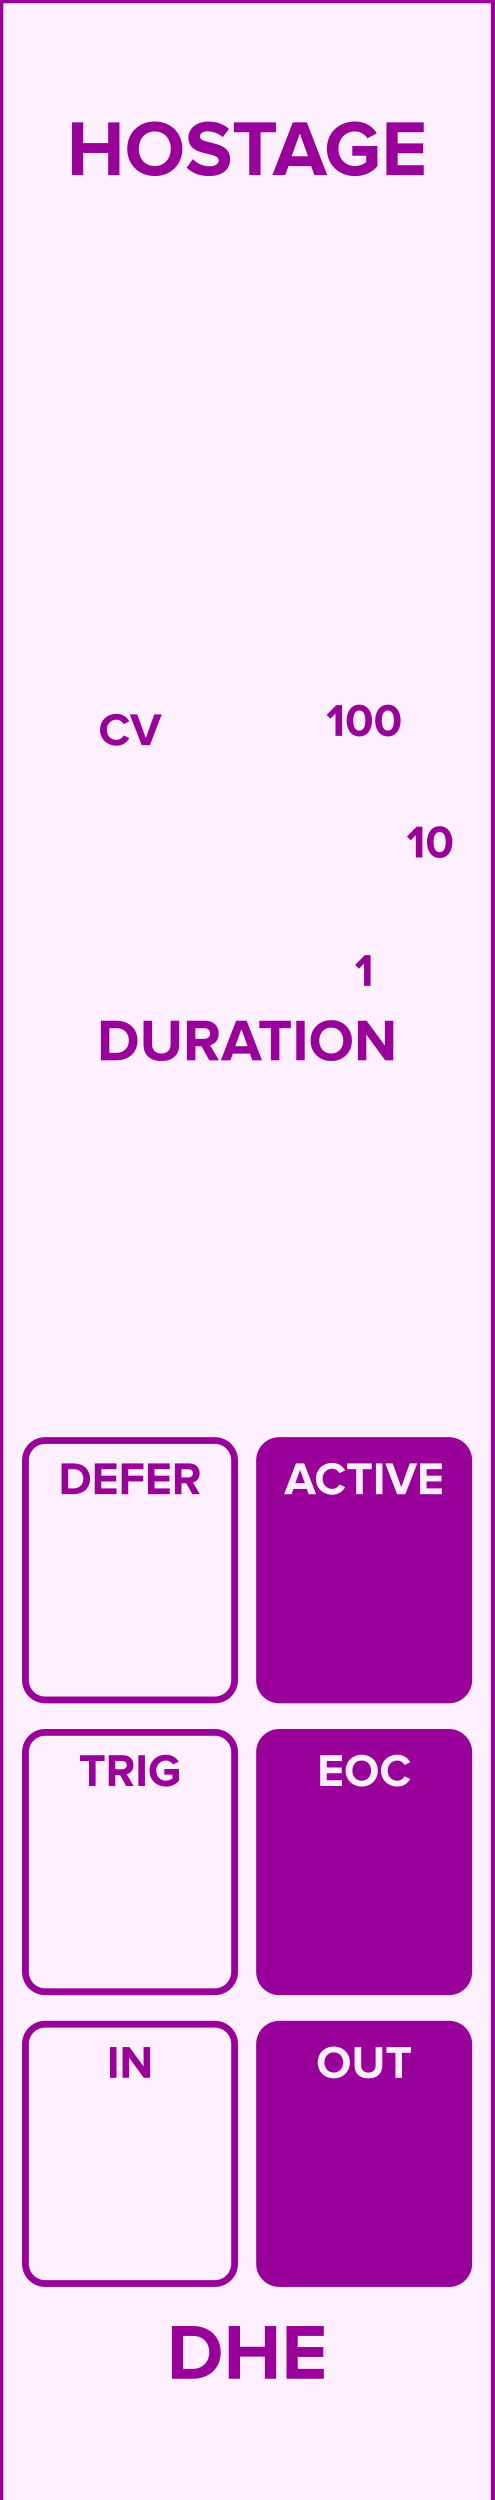
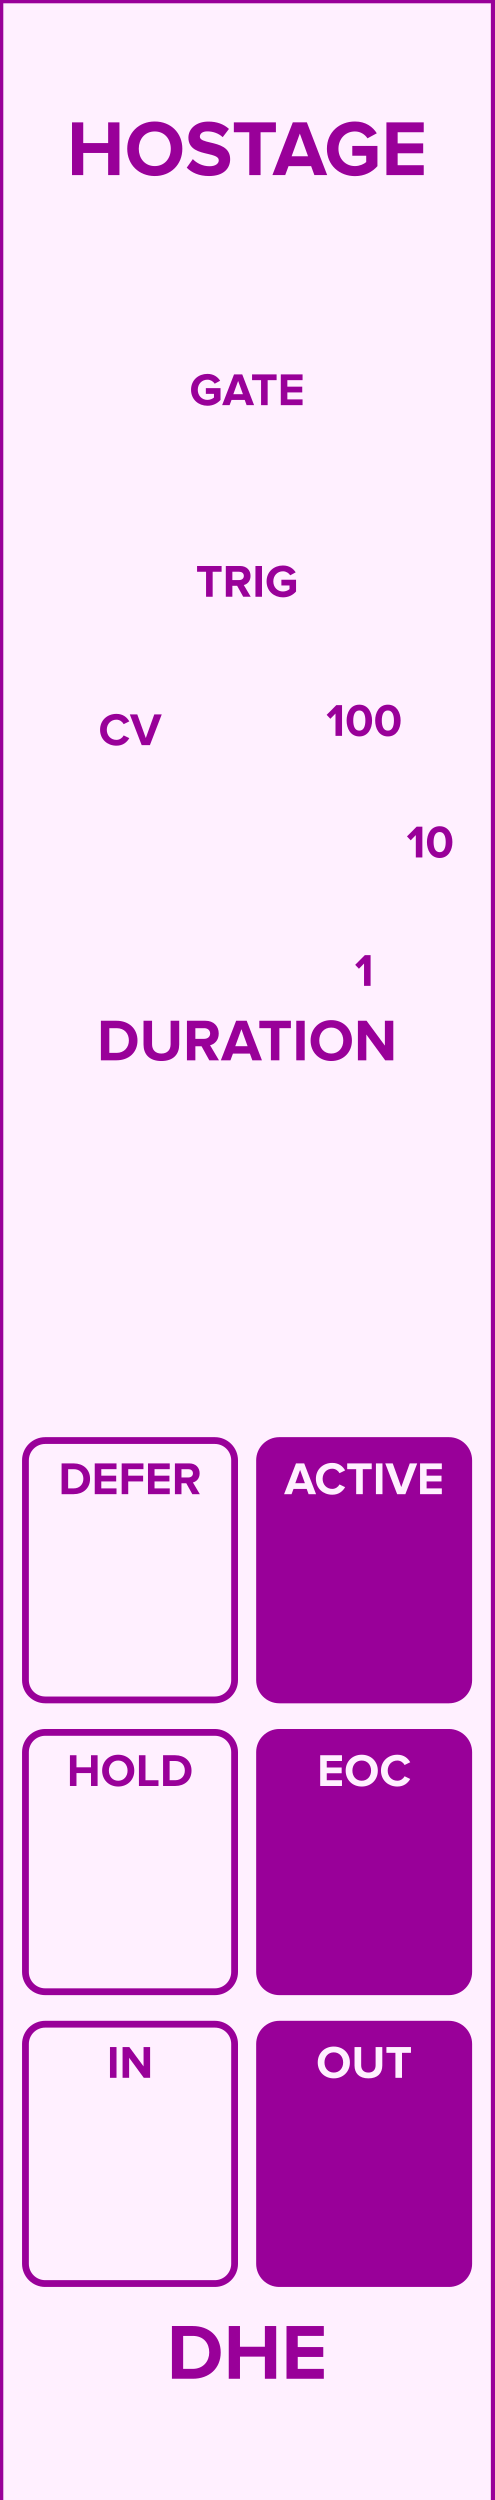
- <svg xmlns="http://www.w3.org/2000/svg" id="svg44" viewbox="0 0 75 379.429" height="379.429" width="75" version="1.1">
-   <defs id="defs48" />
+ <svg xmlns="http://www.w3.org/2000/svg" id="svg48" viewbox="0 0 75 379.429" height="379.429" width="75" version="1.1">
+   <defs id="defs52" />
  <rect id="rect2" stroke-width="1" fill="#fff0ff" stroke="#990099" height="380.02" width="75.0" y="0" x="0" />
  <g id="text4" style="font-weight:bold;font-size:12px;font-family:'Proxima Nova';text-anchor:middle;fill:#990099" aria-label="HOSTAGE">
-     <path id="path52" style="font-weight:bold;font-size:12px;font-family:'Proxima Nova';text-anchor:middle;fill:#990099" d="m 16.413,26.575 h 1.716 v -8.004 h -1.716 v 3.144 h -3.78 v -3.144 h -1.704 v 8.004 h 1.704 v -3.36 h 3.78 z" />
-     <path id="path54" style="font-weight:bold;font-size:12px;font-family:'Proxima Nova';text-anchor:middle;fill:#990099" d="m 19.31,22.579 c 0,2.412 1.764,4.14 4.176,4.14 2.424,0 4.188,-1.728 4.188,-4.14 0,-2.412 -1.764,-4.14 -4.188,-4.14 -2.412,0 -4.176,1.728 -4.176,4.14 z m 6.612,0 c 0,1.488 -0.96,2.628 -2.436,2.628 -1.476,0 -2.424,-1.14 -2.424,-2.628 0,-1.5 0.948,-2.628 2.424,-2.628 1.476,0 2.436,1.128 2.436,2.628 z" />
-     <path id="path56" style="font-weight:bold;font-size:12px;font-family:'Proxima Nova';text-anchor:middle;fill:#990099" d="m 28.342,25.447 c 0.744,0.756 1.848,1.272 3.384,1.272 2.16,0 3.204,-1.104 3.204,-2.568 0,-1.812 -1.68,-2.208 -3,-2.52 -0.864,-0.204 -1.596,-0.372 -1.596,-0.888 0,-0.48 0.408,-0.804 1.14,-0.804 0.816,0 1.68,0.276 2.328,0.876 l 0.948,-1.248 c -0.792,-0.732 -1.848,-1.116 -3.12,-1.116 -1.884,0 -3.036,1.104 -3.036,2.436 0,1.824 1.68,2.184 2.988,2.484 0.876,0.216 1.62,0.384 1.62,0.972 0,0.456 -0.456,0.888 -1.392,0.888 -1.104,0 -1.98,-0.492 -2.544,-1.08 z" />
-     <path id="path58" style="font-weight:bold;font-size:12px;font-family:'Proxima Nova';text-anchor:middle;fill:#990099" d="m 37.831,26.575 h 1.716 v -6.504 h 2.328 v -1.5 h -6.384 v 1.5 h 2.34 z" />
-     <path id="path60" style="font-weight:bold;font-size:12px;font-family:'Proxima Nova';text-anchor:middle;fill:#990099" d="m 47.714,26.575 h 1.944 l -3.084,-8.004 h -2.136 l -3.096,8.004 h 1.944 l 0.504,-1.356 h 3.432 z m -2.208,-6.3 1.248,3.444 h -2.496 z" />
-     <path id="path62" style="font-weight:bold;font-size:12px;font-family:'Proxima Nova';text-anchor:middle;fill:#990099" d="m 49.615,22.579 c 0,2.52 1.92,4.152 4.26,4.152 1.452,0 2.592,-0.6 3.408,-1.512 v -3.072 h -3.816 v 1.488 h 2.112 v 0.96 c -0.324,0.3 -0.996,0.612 -1.704,0.612 -1.452,0 -2.508,-1.116 -2.508,-2.628 0,-1.512 1.056,-2.628 2.508,-2.628 0.852,0 1.536,0.48 1.896,1.044 l 1.416,-0.768 c -0.6,-0.948 -1.644,-1.788 -3.312,-1.788 -2.34,0 -4.26,1.608 -4.26,4.14 z" />
-     <path id="path64" style="font-weight:bold;font-size:12px;font-family:'Proxima Nova';text-anchor:middle;fill:#990099" d="m 58.647,26.575 h 5.664 v -1.5 h -3.96 v -1.812 h 3.876 v -1.5 h -3.876 v -1.692 h 3.96 v -1.5 h -5.664 z" />
+     <path id="path56" style="font-weight:bold;font-size:12px;font-family:'Proxima Nova';text-anchor:middle;fill:#990099" d="m 16.413,26.575 h 1.716 v -8.004 h -1.716 v 3.144 h -3.78 v -3.144 h -1.704 v 8.004 h 1.704 v -3.36 h 3.78 z" />
+     <path id="path58" style="font-weight:bold;font-size:12px;font-family:'Proxima Nova';text-anchor:middle;fill:#990099" d="m 19.31,22.579 c 0,2.412 1.764,4.14 4.176,4.14 2.424,0 4.188,-1.728 4.188,-4.14 0,-2.412 -1.764,-4.14 -4.188,-4.14 -2.412,0 -4.176,1.728 -4.176,4.14 z m 6.612,0 c 0,1.488 -0.96,2.628 -2.436,2.628 -1.476,0 -2.424,-1.14 -2.424,-2.628 0,-1.5 0.948,-2.628 2.424,-2.628 1.476,0 2.436,1.128 2.436,2.628 z" />
+     <path id="path60" style="font-weight:bold;font-size:12px;font-family:'Proxima Nova';text-anchor:middle;fill:#990099" d="m 28.342,25.447 c 0.744,0.756 1.848,1.272 3.384,1.272 2.16,0 3.204,-1.104 3.204,-2.568 0,-1.812 -1.68,-2.208 -3,-2.52 -0.864,-0.204 -1.596,-0.372 -1.596,-0.888 0,-0.48 0.408,-0.804 1.14,-0.804 0.816,0 1.68,0.276 2.328,0.876 l 0.948,-1.248 c -0.792,-0.732 -1.848,-1.116 -3.12,-1.116 -1.884,0 -3.036,1.104 -3.036,2.436 0,1.824 1.68,2.184 2.988,2.484 0.876,0.216 1.62,0.384 1.62,0.972 0,0.456 -0.456,0.888 -1.392,0.888 -1.104,0 -1.98,-0.492 -2.544,-1.08 z" />
+     <path id="path62" style="font-weight:bold;font-size:12px;font-family:'Proxima Nova';text-anchor:middle;fill:#990099" d="m 37.831,26.575 h 1.716 v -6.504 h 2.328 v -1.5 h -6.384 v 1.5 h 2.34 z" />
+     <path id="path64" style="font-weight:bold;font-size:12px;font-family:'Proxima Nova';text-anchor:middle;fill:#990099" d="m 47.714,26.575 h 1.944 l -3.084,-8.004 h -2.136 l -3.096,8.004 h 1.944 l 0.504,-1.356 h 3.432 z m -2.208,-6.3 1.248,3.444 h -2.496 z" />
+     <path id="path66" style="font-weight:bold;font-size:12px;font-family:'Proxima Nova';text-anchor:middle;fill:#990099" d="m 49.615,22.579 c 0,2.52 1.92,4.152 4.26,4.152 1.452,0 2.592,-0.6 3.408,-1.512 v -3.072 h -3.816 v 1.488 h 2.112 v 0.96 c -0.324,0.3 -0.996,0.612 -1.704,0.612 -1.452,0 -2.508,-1.116 -2.508,-2.628 0,-1.512 1.056,-2.628 2.508,-2.628 0.852,0 1.536,0.48 1.896,1.044 l 1.416,-0.768 c -0.6,-0.948 -1.644,-1.788 -3.312,-1.788 -2.34,0 -4.26,1.608 -4.26,4.14 z" />
+     <path id="path68" style="font-weight:bold;font-size:12px;font-family:'Proxima Nova';text-anchor:middle;fill:#990099" d="m 58.647,26.575 h 5.664 v -1.5 h -3.96 v -1.812 h 3.876 v -1.5 h -3.876 v -1.692 h 3.96 v -1.5 h -5.664 z" />
  </g>
  <g id="text6" style="font-weight:bold;font-size:12px;font-family:'Proxima Nova';dominant-baseline:hanging;text-anchor:middle;fill:#990099" aria-label="DHE">
-     <path id="path67" style="font-weight:bold;font-size:12px;font-family:'Proxima Nova';dominant-baseline:hanging;text-anchor:middle;fill:#990099" d="m 26.093,361.029 h 3.156 c 2.508,0 4.248,-1.584 4.248,-3.996 0,-2.412 -1.74,-4.008 -4.248,-4.008 h -3.156 z m 1.704,-1.5 v -5.004 h 1.452 c 1.644,0 2.508,1.092 2.508,2.508 0,1.356 -0.924,2.496 -2.508,2.496 z" />
-     <path id="path69" style="font-weight:bold;font-size:12px;font-family:'Proxima Nova';dominant-baseline:hanging;text-anchor:middle;fill:#990099" d="m 40.202,361.029 h 1.716 v -8.004 h -1.716 v 3.144 h -3.78 v -3.144 h -1.704 v 8.004 h 1.704 v -3.36 h 3.78 z" />
-     <path id="path71" style="font-weight:bold;font-size:12px;font-family:'Proxima Nova';dominant-baseline:hanging;text-anchor:middle;fill:#990099" d="m 43.483,361.029 h 5.664 v -1.5 h -3.96 v -1.812 h 3.876 v -1.5 h -3.876 v -1.692 h 3.96 v -1.5 h -5.664 z" />
+     <path id="path71" style="font-weight:bold;font-size:12px;font-family:'Proxima Nova';dominant-baseline:hanging;text-anchor:middle;fill:#990099" d="m 26.093,361.029 h 3.156 c 2.508,0 4.248,-1.584 4.248,-3.996 0,-2.412 -1.74,-4.008 -4.248,-4.008 h -3.156 z m 1.704,-1.5 v -5.004 h 1.452 c 1.644,0 2.508,1.092 2.508,2.508 0,1.356 -0.924,2.496 -2.508,2.496 z" />
+     <path id="path73" style="font-weight:bold;font-size:12px;font-family:'Proxima Nova';dominant-baseline:hanging;text-anchor:middle;fill:#990099" d="m 40.202,361.029 h 1.716 v -8.004 h -1.716 v 3.144 h -3.78 v -3.144 h -1.704 v 8.004 h 1.704 v -3.36 h 3.78 z" />
+     <path id="path75" style="font-weight:bold;font-size:12px;font-family:'Proxima Nova';dominant-baseline:hanging;text-anchor:middle;fill:#990099" d="m 43.483,361.029 h 5.664 v -1.5 h -3.96 v -1.812 h 3.876 v -1.5 h -3.876 v -1.692 h 3.96 v -1.5 h -5.664 z" />
  </g>
-   <rect id="rect8" fill="none" stroke="none" ry="3.0" rx="3.0" stroke-width="1.033" height="39.362" width="31.742" y="104.954" x="3.863" />
-   <g id="text10" style="font-weight:bold;font-size:7px;font-family:'Proxima Nova';text-anchor:middle;fill:#990099" aria-label="CV">
-     <path id="path74" style="font-weight:bold;font-size:7px;font-family:'Proxima Nova';text-anchor:middle;fill:#990099" d="m 17.672,113.175 c 1.029,0 1.617,-0.567 1.953,-1.148 l -0.854,-0.413 c -0.196,0.385 -0.616,0.679 -1.099,0.679 -0.847,0 -1.463,-0.651 -1.463,-1.533 0,-0.882 0.616,-1.533 1.463,-1.533 0.483,0 0.903,0.301 1.099,0.679 l 0.854,-0.42 c -0.329,-0.581 -0.924,-1.141 -1.953,-1.141 -1.4,0 -2.485,0.98 -2.485,2.415 0,1.435 1.085,2.415 2.485,2.415 z" />
-     <path id="path76" style="font-weight:bold;font-size:7px;font-family:'Proxima Nova';text-anchor:middle;fill:#990099" d="m 21.505,113.091 h 1.246 l 1.799,-4.669 h -1.134 l -1.288,3.591 -1.295,-3.591 h -1.134 z" />
+   <g id="text8" style="font-weight:bold;font-size:7px;font-family:'Proxima Nova';text-anchor:middle;fill:#990099" aria-label="GATE">
+     <path id="path78" style="font-weight:bold;font-size:7px;font-family:'Proxima Nova';text-anchor:middle;fill:#990099" d="m 28.995,59.16 c 0,1.47 1.12,2.422 2.485,2.422 0.847,0 1.512,-0.35 1.988,-0.882 v -1.792 h -2.226 v 0.868 h 1.232 v 0.56 c -0.189,0.175 -0.581,0.357 -0.994,0.357 -0.847,0 -1.463,-0.651 -1.463,-1.533 0,-0.882 0.616,-1.533 1.463,-1.533 0.497,0 0.896,0.28 1.106,0.609 l 0.826,-0.448 c -0.35,-0.553 -0.959,-1.043 -1.932,-1.043 -1.365,0 -2.485,0.938 -2.485,2.415 z" />
+     <path id="path80" style="font-weight:bold;font-size:7px;font-family:'Proxima Nova';text-anchor:middle;fill:#990099" d="m 37.429,61.491 h 1.134 l -1.799,-4.669 h -1.246 l -1.806,4.669 h 1.134 l 0.294,-0.791 h 2.002 z m -1.288,-3.675 0.728,2.009 h -1.456 z" />
+     <path id="path82" style="font-weight:bold;font-size:7px;font-family:'Proxima Nova';text-anchor:middle;fill:#990099" d="m 39.621,61.491 h 1.001 v -3.794 h 1.358 v -0.875 h -3.724 v 0.875 h 1.365 z" />
+     <path id="path84" style="font-weight:bold;font-size:7px;font-family:'Proxima Nova';text-anchor:middle;fill:#990099" d="m 42.617,61.491 h 3.304 v -0.875 h -2.31 v -1.057 h 2.261 v -0.875 h -2.261 v -0.987 h 2.31 v -0.875 h -3.304 z" />
  </g>
-   <g id="text12" style="font-weight:bold;font-size:7px;font-family:'Proxima Nova';text-anchor:middle;fill:#990099" aria-label="100">
-     <path id="path79" style="font-weight:bold;font-size:7px;font-family:'Proxima Nova';text-anchor:middle;fill:#990099" d="m 50.917,111.688 h 0.994 v -4.669 h -0.868 l -1.47,1.477 0.567,0.595 0.777,-0.791 z" />
-     <path id="path81" style="font-weight:bold;font-size:7px;font-family:'Proxima Nova';text-anchor:middle;fill:#990099" d="m 52.605,109.357 c 0,1.204 0.595,2.415 1.932,2.415 1.33,0 1.932,-1.211 1.932,-2.415 0,-1.204 -0.602,-2.408 -1.932,-2.408 -1.337,0 -1.932,1.204 -1.932,2.408 z m 2.849,0 c 0,0.861 -0.252,1.533 -0.917,1.533 -0.672,0 -0.924,-0.672 -0.924,-1.533 0,-0.861 0.252,-1.526 0.924,-1.526 0.665,0 0.917,0.665 0.917,1.526 z" />
-     <path id="path83" style="font-weight:bold;font-size:7px;font-family:'Proxima Nova';text-anchor:middle;fill:#990099" d="m 56.939,109.357 c 0,1.204 0.595,2.415 1.932,2.415 1.33,0 1.932,-1.211 1.932,-2.415 0,-1.204 -0.602,-2.408 -1.932,-2.408 -1.337,0 -1.932,1.204 -1.932,2.408 z m 2.849,0 c 0,0.861 -0.252,1.533 -0.917,1.533 -0.672,0 -0.924,-0.672 -0.924,-1.533 0,-0.861 0.252,-1.526 0.924,-1.526 0.665,0 0.917,0.665 0.917,1.526 z" />
+   <g id="text10" style="font-weight:bold;font-size:7px;font-family:'Proxima Nova';dominant-baseline:hanging;text-anchor:middle;fill:#990099" aria-label="TRIG">
+     <path id="path87" style="font-weight:bold;font-size:7px;font-family:'Proxima Nova';dominant-baseline:hanging;text-anchor:middle;fill:#990099" d="m 31.274,90.571 h 1.001 v -3.794 h 1.358 v -0.875 h -3.724 v 0.875 h 1.365 z" />
+     <path id="path89" style="font-weight:bold;font-size:7px;font-family:'Proxima Nova';dominant-baseline:hanging;text-anchor:middle;fill:#990099" d="m 36.91,90.571 h 1.141 l -1.05,-1.778 c 0.504,-0.119 1.022,-0.56 1.022,-1.386 0,-0.868 -0.595,-1.505 -1.568,-1.505 h -2.184 v 4.669 h 0.994 v -1.659 h 0.728 z m 0.098,-3.164 c 0,0.392 -0.301,0.63 -0.7,0.63 h -1.043 v -1.26 h 1.043 c 0.399,0 0.7,0.238 0.7,0.63 z" />
+     <path id="path91" style="font-weight:bold;font-size:7px;font-family:'Proxima Nova';dominant-baseline:hanging;text-anchor:middle;fill:#990099" d="m 38.769,90.571 h 0.994 v -4.669 h -0.994 z" />
+     <path id="path93" style="font-weight:bold;font-size:7px;font-family:'Proxima Nova';dominant-baseline:hanging;text-anchor:middle;fill:#990099" d="m 40.459,88.24 c 0,1.47 1.12,2.422 2.485,2.422 0.847,0 1.512,-0.35 1.988,-0.882 v -1.792 h -2.226 v 0.868 h 1.232 v 0.56 c -0.189,0.175 -0.581,0.357 -0.994,0.357 -0.847,0 -1.463,-0.651 -1.463,-1.533 0,-0.882 0.616,-1.533 1.463,-1.533 0.497,0 0.896,0.28 1.106,0.609 l 0.826,-0.448 c -0.35,-0.553 -0.959,-1.043 -1.932,-1.043 -1.365,0 -2.485,0.938 -2.485,2.415 z" />
  </g>
-   <g id="text14" style="font-weight:bold;font-size:7px;font-family:'Proxima Nova';dominant-baseline:hanging;text-anchor:middle;fill:#990099" aria-label="1">
-     <path id="path86" style="font-weight:bold;font-size:7px;font-family:'Proxima Nova';dominant-baseline:hanging;text-anchor:middle;fill:#990099" d="m 55.251,149.626 h 0.994 v -4.669 h -0.868 l -1.47,1.477 0.567,0.595 0.777,-0.791 z" />
+   <rect id="rect12" fill="none" stroke="none" ry="3.0" rx="3.0" stroke-width="1.033" height="39.362" width="31.742" y="104.954" x="3.863" />
+   <g id="text14" style="font-weight:bold;font-size:7px;font-family:'Proxima Nova';text-anchor:middle;fill:#990099" aria-label="CV">
+     <path id="path96" style="font-weight:bold;font-size:7px;font-family:'Proxima Nova';text-anchor:middle;fill:#990099" d="m 17.672,113.175 c 1.029,0 1.617,-0.567 1.953,-1.148 l -0.854,-0.413 c -0.196,0.385 -0.616,0.679 -1.099,0.679 -0.847,0 -1.463,-0.651 -1.463,-1.533 0,-0.882 0.616,-1.533 1.463,-1.533 0.483,0 0.903,0.301 1.099,0.679 l 0.854,-0.42 c -0.329,-0.581 -0.924,-1.141 -1.953,-1.141 -1.4,0 -2.485,0.98 -2.485,2.415 0,1.435 1.085,2.415 2.485,2.415 z" />
+     <path id="path98" style="font-weight:bold;font-size:7px;font-family:'Proxima Nova';text-anchor:middle;fill:#990099" d="m 21.505,113.091 h 1.246 l 1.799,-4.669 h -1.134 l -1.288,3.591 -1.295,-3.591 h -1.134 z" />
  </g>
-   <g id="text16" style="font-weight:bold;font-size:7px;font-family:'Proxima Nova';dominant-baseline:middle;text-anchor:start;fill:#990099" aria-label="10">
-     <path id="path89" style="font-weight:bold;font-size:7px;font-family:'Proxima Nova';dominant-baseline:middle;text-anchor:start;fill:#990099" d="m 63.109,130.135 h 0.994 v -4.669 h -0.868 l -1.47,1.477 0.567,0.595 0.777,-0.791 z" />
-     <path id="path91" style="font-weight:bold;font-size:7px;font-family:'Proxima Nova';dominant-baseline:middle;text-anchor:start;fill:#990099" d="m 64.797,127.804 c 0,1.204 0.595,2.415 1.932,2.415 1.33,0 1.932,-1.211 1.932,-2.415 0,-1.204 -0.602,-2.408 -1.932,-2.408 -1.337,0 -1.932,1.204 -1.932,2.408 z m 2.849,0 c 0,0.861 -0.252,1.533 -0.917,1.533 -0.672,0 -0.924,-0.672 -0.924,-1.533 0,-0.861 0.252,-1.526 0.924,-1.526 0.665,0 0.917,0.665 0.917,1.526 z" />
+   <g id="text16" style="font-weight:bold;font-size:7px;font-family:'Proxima Nova';text-anchor:middle;fill:#990099" aria-label="100">
+     <path id="path101" style="font-weight:bold;font-size:7px;font-family:'Proxima Nova';text-anchor:middle;fill:#990099" d="m 50.917,111.688 h 0.994 v -4.669 h -0.868 l -1.47,1.477 0.567,0.595 0.777,-0.791 z" />
+     <path id="path103" style="font-weight:bold;font-size:7px;font-family:'Proxima Nova';text-anchor:middle;fill:#990099" d="m 52.605,109.357 c 0,1.204 0.595,2.415 1.932,2.415 1.33,0 1.932,-1.211 1.932,-2.415 0,-1.204 -0.602,-2.408 -1.932,-2.408 -1.337,0 -1.932,1.204 -1.932,2.408 z m 2.849,0 c 0,0.861 -0.252,1.533 -0.917,1.533 -0.672,0 -0.924,-0.672 -0.924,-1.533 0,-0.861 0.252,-1.526 0.924,-1.526 0.665,0 0.917,0.665 0.917,1.526 z" />
+     <path id="path105" style="font-weight:bold;font-size:7px;font-family:'Proxima Nova';text-anchor:middle;fill:#990099" d="m 56.939,109.357 c 0,1.204 0.595,2.415 1.932,2.415 1.33,0 1.932,-1.211 1.932,-2.415 0,-1.204 -0.602,-2.408 -1.932,-2.408 -1.337,0 -1.932,1.204 -1.932,2.408 z m 2.849,0 c 0,0.861 -0.252,1.533 -0.917,1.533 -0.672,0 -0.924,-0.672 -0.924,-1.533 0,-0.861 0.252,-1.526 0.924,-1.526 0.665,0 0.917,0.665 0.917,1.526 z" />
  </g>
-   <g id="text18" style="font-weight:bold;font-size:9px;font-family:'Proxima Nova';text-anchor:middle;fill:#990099" aria-label="DURATION">
-     <path id="path94" style="font-weight:bold;font-size:9px;font-family:'Proxima Nova';text-anchor:middle;fill:#990099" d="m 15.313,160.925 h 2.367 c 1.881,0 3.186,-1.188 3.186,-2.997 0,-1.809 -1.305,-3.006 -3.186,-3.006 h -2.367 z m 1.278,-1.125 v -3.753 h 1.089 c 1.233,0 1.881,0.819 1.881,1.881 0,1.017 -0.693,1.872 -1.881,1.872 z" />
-     <path id="path96" style="font-weight:bold;font-size:9px;font-family:'Proxima Nova';text-anchor:middle;fill:#990099" d="m 21.782,158.531 c 0,1.476 0.882,2.502 2.709,2.502 1.827,0 2.709,-1.017 2.709,-2.511 v -3.6 h -1.305 v 3.564 c 0,0.837 -0.477,1.413 -1.404,1.413 -0.927,0 -1.413,-0.576 -1.413,-1.413 v -3.564 h -1.296 z" />
-     <path id="path98" style="font-weight:bold;font-size:9px;font-family:'Proxima Nova';text-anchor:middle;fill:#990099" d="m 31.766,160.925 h 1.467 l -1.35,-2.286 c 0.648,-0.153 1.314,-0.72 1.314,-1.782 0,-1.116 -0.765,-1.935 -2.016,-1.935 h -2.808 v 6.003 h 1.278 v -2.133 h 0.936 z m 0.126,-4.068 c 0,0.504 -0.387,0.81 -0.9,0.81 h -1.341 v -1.62 h 1.341 c 0.513,0 0.9,0.306 0.9,0.81 z" />
-     <path id="path100" style="font-weight:bold;font-size:9px;font-family:'Proxima Nova';text-anchor:middle;fill:#990099" d="m 38.297,160.925 h 1.458 l -2.313,-6.003 h -1.602 l -2.322,6.003 h 1.458 l 0.378,-1.017 h 2.574 z m -1.656,-4.725 0.936,2.583 h -1.872 z" />
-     <path id="path102" style="font-weight:bold;font-size:9px;font-family:'Proxima Nova';text-anchor:middle;fill:#990099" d="m 41.115,160.925 h 1.287 v -4.878 h 1.746 v -1.125 h -4.788 v 1.125 h 1.755 z" />
-     <path id="path104" style="font-weight:bold;font-size:9px;font-family:'Proxima Nova';text-anchor:middle;fill:#990099" d="m 44.967,160.925 h 1.278 v -6.003 h -1.278 z" />
-     <path id="path106" style="font-weight:bold;font-size:9px;font-family:'Proxima Nova';text-anchor:middle;fill:#990099" d="m 47.14,157.928 c 0,1.809 1.323,3.105 3.132,3.105 1.818,0 3.141,-1.296 3.141,-3.105 0,-1.809 -1.323,-3.105 -3.141,-3.105 -1.809,0 -3.132,1.296 -3.132,3.105 z m 4.959,0 c 0,1.116 -0.72,1.971 -1.827,1.971 -1.107,0 -1.818,-0.855 -1.818,-1.971 0,-1.125 0.711,-1.971 1.818,-1.971 1.107,0 1.827,0.846 1.827,1.971 z" />
-     <path id="path108" style="font-weight:bold;font-size:9px;font-family:'Proxima Nova';text-anchor:middle;fill:#990099" d="m 58.459,160.925 h 1.233 v -6.003 h -1.278 v 3.771 l -2.781,-3.771 h -1.314 v 6.003 h 1.278 v -3.915 z" />
+   <g id="text18" style="font-weight:bold;font-size:7px;font-family:'Proxima Nova';dominant-baseline:hanging;text-anchor:middle;fill:#990099" aria-label="1">
+     <path id="path108" style="font-weight:bold;font-size:7px;font-family:'Proxima Nova';dominant-baseline:hanging;text-anchor:middle;fill:#990099" d="m 55.251,149.626 h 0.994 v -4.669 h -0.868 l -1.47,1.477 0.567,0.595 0.777,-0.791 z" />
  </g>
-   <rect id="rect20" fill="#fff0ff" stroke="#990099" ry="3.0" rx="3.0" stroke-width="1.033" height="39.362" width="31.742" y="218.635" x="3.863" />
-   <g id="text22" style="font-weight:bold;font-size:7px;font-family:'Proxima Nova';text-anchor:middle;fill:#990099" aria-label="DEFER">
-     <path id="path111" style="font-weight:bold;font-size:7px;font-family:'Proxima Nova';text-anchor:middle;fill:#990099" d="m 9.348,226.772 h 1.841 c 1.463,0 2.478,-0.924 2.478,-2.331 0,-1.407 -1.015,-2.338 -2.478,-2.338 H 9.348 Z m 0.994,-0.875 v -2.919 h 0.847 c 0.959,0 1.463,0.637 1.463,1.463 0,0.791 -0.539,1.456 -1.463,1.456 z" />
-     <path id="path113" style="font-weight:bold;font-size:7px;font-family:'Proxima Nova';text-anchor:middle;fill:#990099" d="m 14.379,226.772 h 3.304 v -0.875 h -2.31 v -1.057 h 2.261 v -0.875 h -2.261 v -0.987 h 2.31 v -0.875 h -3.304 z" />
-     <path id="path115" style="font-weight:bold;font-size:7px;font-family:'Proxima Nova';text-anchor:middle;fill:#990099" d="m 18.467,226.772 h 0.994 v -1.932 h 2.261 v -0.875 h -2.261 v -0.987 h 2.31 v -0.875 h -3.304 z" />
-     <path id="path117" style="font-weight:bold;font-size:7px;font-family:'Proxima Nova';text-anchor:middle;fill:#990099" d="m 22.459,226.772 h 3.304 v -0.875 h -2.31 v -1.057 h 2.261 v -0.875 h -2.261 v -0.987 h 2.31 v -0.875 h -3.304 z" />
-     <path id="path119" style="font-weight:bold;font-size:7px;font-family:'Proxima Nova';text-anchor:middle;fill:#990099" d="m 29.186,226.772 h 1.141 l -1.05,-1.778 c 0.504,-0.119 1.022,-0.56 1.022,-1.386 0,-0.868 -0.595,-1.505 -1.568,-1.505 h -2.184 v 4.669 h 0.994 v -1.659 h 0.728 z m 0.098,-3.164 c 0,0.392 -0.301,0.63 -0.7,0.63 h -1.043 v -1.26 h 1.043 c 0.399,0 0.7,0.238 0.7,0.63 z" />
+   <g id="text20" style="font-weight:bold;font-size:7px;font-family:'Proxima Nova';dominant-baseline:middle;text-anchor:start;fill:#990099" aria-label="10">
+     <path id="path111" style="font-weight:bold;font-size:7px;font-family:'Proxima Nova';dominant-baseline:middle;text-anchor:start;fill:#990099" d="m 63.109,130.135 h 0.994 v -4.669 h -0.868 l -1.47,1.477 0.567,0.595 0.777,-0.791 z" />
+     <path id="path113" style="font-weight:bold;font-size:7px;font-family:'Proxima Nova';dominant-baseline:middle;text-anchor:start;fill:#990099" d="m 64.797,127.804 c 0,1.204 0.595,2.415 1.932,2.415 1.33,0 1.932,-1.211 1.932,-2.415 0,-1.204 -0.602,-2.408 -1.932,-2.408 -1.337,0 -1.932,1.204 -1.932,2.408 z m 2.849,0 c 0,0.861 -0.252,1.533 -0.917,1.533 -0.672,0 -0.924,-0.672 -0.924,-1.533 0,-0.861 0.252,-1.526 0.924,-1.526 0.665,0 0.917,0.665 0.917,1.526 z" />
  </g>
-   <rect id="rect24" fill="#990099" stroke="#990099" ry="3.0" rx="3.0" stroke-width="1.033" height="39.362" width="31.742" y="218.635" x="39.395" />
-   <g id="text26" style="font-weight:bold;font-size:7px;font-family:'Proxima Nova';text-anchor:middle;fill:#fff0ff" aria-label="ACTIVE">
-     <path id="path122" style="font-weight:bold;font-size:7px;font-family:'Proxima Nova';text-anchor:middle;fill:#fff0ff" d="m 46.834,226.772 h 1.134 l -1.799,-4.669 h -1.246 l -1.806,4.669 h 1.134 l 0.294,-0.791 h 2.002 z m -1.288,-3.675 0.728,2.009 h -1.456 z" />
-     <path id="path124" style="font-weight:bold;font-size:7px;font-family:'Proxima Nova';text-anchor:middle;fill:#fff0ff" d="m 50.428,226.856 c 1.029,0 1.617,-0.567 1.953,-1.148 l -0.854,-0.413 c -0.196,0.385 -0.616,0.679 -1.099,0.679 -0.847,0 -1.463,-0.651 -1.463,-1.533 0,-0.882 0.616,-1.533 1.463,-1.533 0.483,0 0.903,0.301 1.099,0.679 l 0.854,-0.42 c -0.329,-0.581 -0.924,-1.141 -1.953,-1.141 -1.4,0 -2.485,0.98 -2.485,2.415 0,1.435 1.085,2.415 2.485,2.415 z" />
-     <path id="path126" style="font-weight:bold;font-size:7px;font-family:'Proxima Nova';text-anchor:middle;fill:#fff0ff" d="m 54.058,226.772 h 1.001 v -3.794 h 1.358 v -0.875 h -3.724 v 0.875 h 1.365 z" />
-     <path id="path128" style="font-weight:bold;font-size:7px;font-family:'Proxima Nova';text-anchor:middle;fill:#fff0ff" d="m 57.054,226.772 h 0.994 v -4.669 h -0.994 z" />
-     <path id="path130" style="font-weight:bold;font-size:7px;font-family:'Proxima Nova';text-anchor:middle;fill:#fff0ff" d="m 60.277,226.772 h 1.246 l 1.799,-4.669 h -1.134 l -1.288,3.591 -1.295,-3.591 h -1.134 z" />
-     <path id="path132" style="font-weight:bold;font-size:7px;font-family:'Proxima Nova';text-anchor:middle;fill:#fff0ff" d="m 63.753,226.772 h 3.304 v -0.875 h -2.31 v -1.057 h 2.261 v -0.875 h -2.261 v -0.987 h 2.31 v -0.875 h -3.304 z" />
+   <g id="text22" style="font-weight:bold;font-size:9px;font-family:'Proxima Nova';text-anchor:middle;fill:#990099" aria-label="DURATION">
+     <path id="path116" style="font-weight:bold;font-size:9px;font-family:'Proxima Nova';text-anchor:middle;fill:#990099" d="m 15.313,160.925 h 2.367 c 1.881,0 3.186,-1.188 3.186,-2.997 0,-1.809 -1.305,-3.006 -3.186,-3.006 h -2.367 z m 1.278,-1.125 v -3.753 h 1.089 c 1.233,0 1.881,0.819 1.881,1.881 0,1.017 -0.693,1.872 -1.881,1.872 z" />
+     <path id="path118" style="font-weight:bold;font-size:9px;font-family:'Proxima Nova';text-anchor:middle;fill:#990099" d="m 21.782,158.531 c 0,1.476 0.882,2.502 2.709,2.502 1.827,0 2.709,-1.017 2.709,-2.511 v -3.6 h -1.305 v 3.564 c 0,0.837 -0.477,1.413 -1.404,1.413 -0.927,0 -1.413,-0.576 -1.413,-1.413 v -3.564 h -1.296 z" />
+     <path id="path120" style="font-weight:bold;font-size:9px;font-family:'Proxima Nova';text-anchor:middle;fill:#990099" d="m 31.766,160.925 h 1.467 l -1.35,-2.286 c 0.648,-0.153 1.314,-0.72 1.314,-1.782 0,-1.116 -0.765,-1.935 -2.016,-1.935 h -2.808 v 6.003 h 1.278 v -2.133 h 0.936 z m 0.126,-4.068 c 0,0.504 -0.387,0.81 -0.9,0.81 h -1.341 v -1.62 h 1.341 c 0.513,0 0.9,0.306 0.9,0.81 z" />
+     <path id="path122" style="font-weight:bold;font-size:9px;font-family:'Proxima Nova';text-anchor:middle;fill:#990099" d="m 38.297,160.925 h 1.458 l -2.313,-6.003 h -1.602 l -2.322,6.003 h 1.458 l 0.378,-1.017 h 2.574 z m -1.656,-4.725 0.936,2.583 h -1.872 z" />
+     <path id="path124" style="font-weight:bold;font-size:9px;font-family:'Proxima Nova';text-anchor:middle;fill:#990099" d="m 41.115,160.925 h 1.287 v -4.878 h 1.746 v -1.125 h -4.788 v 1.125 h 1.755 z" />
+     <path id="path126" style="font-weight:bold;font-size:9px;font-family:'Proxima Nova';text-anchor:middle;fill:#990099" d="m 44.967,160.925 h 1.278 v -6.003 h -1.278 z" />
+     <path id="path128" style="font-weight:bold;font-size:9px;font-family:'Proxima Nova';text-anchor:middle;fill:#990099" d="m 47.14,157.928 c 0,1.809 1.323,3.105 3.132,3.105 1.818,0 3.141,-1.296 3.141,-3.105 0,-1.809 -1.323,-3.105 -3.141,-3.105 -1.809,0 -3.132,1.296 -3.132,3.105 z m 4.959,0 c 0,1.116 -0.72,1.971 -1.827,1.971 -1.107,0 -1.818,-0.855 -1.818,-1.971 0,-1.125 0.711,-1.971 1.818,-1.971 1.107,0 1.827,0.846 1.827,1.971 z" />
+     <path id="path130" style="font-weight:bold;font-size:9px;font-family:'Proxima Nova';text-anchor:middle;fill:#990099" d="m 58.459,160.925 h 1.233 v -6.003 h -1.278 v 3.771 l -2.781,-3.771 h -1.314 v 6.003 h 1.278 v -3.915 z" />
  </g>
-   <rect id="rect28" fill="#fff0ff" stroke="#990099" ry="3.0" rx="3.0" stroke-width="1.033" height="39.362" width="31.742" y="262.927" x="3.863" />
-   <g id="text30" style="font-weight:bold;font-size:7px;font-family:'Proxima Nova';text-anchor:middle;fill:#990099" aria-label="TRIG">
-     <path id="path135" style="font-weight:bold;font-size:7px;font-family:'Proxima Nova';text-anchor:middle;fill:#990099" d="m 13.509,271.063 h 1.001 v -3.794 h 1.358 v -0.875 h -3.724 v 0.875 h 1.365 z" />
-     <path id="path137" style="font-weight:bold;font-size:7px;font-family:'Proxima Nova';text-anchor:middle;fill:#990099" d="m 19.144,271.063 h 1.141 l -1.05,-1.778 c 0.504,-0.119 1.022,-0.56 1.022,-1.386 0,-0.868 -0.595,-1.505 -1.568,-1.505 h -2.184 v 4.669 h 0.994 v -1.659 h 0.728 z m 0.098,-3.164 c 0,0.392 -0.301,0.63 -0.7,0.63 h -1.043 v -1.26 h 1.043 c 0.399,0 0.7,0.238 0.7,0.63 z" />
-     <path id="path139" style="font-weight:bold;font-size:7px;font-family:'Proxima Nova';text-anchor:middle;fill:#990099" d="m 21.003,271.063 h 0.994 v -4.669 h -0.994 z" />
-     <path id="path141" style="font-weight:bold;font-size:7px;font-family:'Proxima Nova';text-anchor:middle;fill:#990099" d="m 22.693,268.732 c 0,1.47 1.12,2.422 2.485,2.422 0.847,0 1.512,-0.35 1.988,-0.882 v -1.792 h -2.226 v 0.868 h 1.232 v 0.56 c -0.189,0.175 -0.581,0.357 -0.994,0.357 -0.847,0 -1.463,-0.651 -1.463,-1.533 0,-0.882 0.616,-1.533 1.463,-1.533 0.497,0 0.896,0.28 1.106,0.609 l 0.826,-0.448 c -0.35,-0.553 -0.959,-1.043 -1.932,-1.043 -1.365,0 -2.485,0.938 -2.485,2.415 z" />
+   <rect id="rect24" fill="#fff0ff" stroke="#990099" ry="3.0" rx="3.0" stroke-width="1.033" height="39.362" width="31.742" y="218.635" x="3.863" />
+   <g id="text26" style="font-weight:bold;font-size:7px;font-family:'Proxima Nova';text-anchor:middle;fill:#990099" aria-label="DEFER">
+     <path id="path133" style="font-weight:bold;font-size:7px;font-family:'Proxima Nova';text-anchor:middle;fill:#990099" d="m 9.348,226.772 h 1.841 c 1.463,0 2.478,-0.924 2.478,-2.331 0,-1.407 -1.015,-2.338 -2.478,-2.338 H 9.348 Z m 0.994,-0.875 v -2.919 h 0.847 c 0.959,0 1.463,0.637 1.463,1.463 0,0.791 -0.539,1.456 -1.463,1.456 z" />
+     <path id="path135" style="font-weight:bold;font-size:7px;font-family:'Proxima Nova';text-anchor:middle;fill:#990099" d="m 14.379,226.772 h 3.304 v -0.875 h -2.31 v -1.057 h 2.261 v -0.875 h -2.261 v -0.987 h 2.31 v -0.875 h -3.304 z" />
+     <path id="path137" style="font-weight:bold;font-size:7px;font-family:'Proxima Nova';text-anchor:middle;fill:#990099" d="m 18.467,226.772 h 0.994 v -1.932 h 2.261 v -0.875 h -2.261 v -0.987 h 2.31 v -0.875 h -3.304 z" />
+     <path id="path139" style="font-weight:bold;font-size:7px;font-family:'Proxima Nova';text-anchor:middle;fill:#990099" d="m 22.459,226.772 h 3.304 v -0.875 h -2.31 v -1.057 h 2.261 v -0.875 h -2.261 v -0.987 h 2.31 v -0.875 h -3.304 z" />
+     <path id="path141" style="font-weight:bold;font-size:7px;font-family:'Proxima Nova';text-anchor:middle;fill:#990099" d="m 29.186,226.772 h 1.141 l -1.05,-1.778 c 0.504,-0.119 1.022,-0.56 1.022,-1.386 0,-0.868 -0.595,-1.505 -1.568,-1.505 h -2.184 v 4.669 h 0.994 v -1.659 h 0.728 z m 0.098,-3.164 c 0,0.392 -0.301,0.63 -0.7,0.63 h -1.043 v -1.26 h 1.043 c 0.399,0 0.7,0.238 0.7,0.63 z" />
  </g>
-   <rect id="rect32" fill="#990099" stroke="#990099" ry="3.0" rx="3.0" stroke-width="1.033" height="39.362" width="31.742" y="262.927" x="39.395" />
-   <g id="text34" style="font-weight:bold;font-size:7px;font-family:'Proxima Nova';text-anchor:middle;fill:#fff0ff" aria-label="EOC">
-     <path id="path144" style="font-weight:bold;font-size:7px;font-family:'Proxima Nova';text-anchor:middle;fill:#fff0ff" d="m 48.598,271.063 h 3.304 v -0.875 h -2.31 v -1.057 h 2.261 v -0.875 h -2.261 v -0.987 h 2.31 v -0.875 h -3.304 z" />
-     <path id="path146" style="font-weight:bold;font-size:7px;font-family:'Proxima Nova';text-anchor:middle;fill:#fff0ff" d="m 52.462,268.732 c 0,1.407 1.029,2.415 2.436,2.415 1.414,0 2.443,-1.008 2.443,-2.415 0,-1.407 -1.029,-2.415 -2.443,-2.415 -1.407,0 -2.436,1.008 -2.436,2.415 z m 3.857,0 c 0,0.868 -0.56,1.533 -1.421,1.533 -0.861,0 -1.414,-0.665 -1.414,-1.533 0,-0.875 0.553,-1.533 1.414,-1.533 0.861,0 1.421,0.658 1.421,1.533 z" />
-     <path id="path148" style="font-weight:bold;font-size:7px;font-family:'Proxima Nova';text-anchor:middle;fill:#fff0ff" d="m 60.306,271.147 c 1.029,0 1.617,-0.567 1.953,-1.148 l -0.854,-0.413 c -0.196,0.385 -0.616,0.679 -1.099,0.679 -0.847,0 -1.463,-0.651 -1.463,-1.533 0,-0.882 0.616,-1.533 1.463,-1.533 0.483,0 0.903,0.301 1.099,0.679 l 0.854,-0.42 c -0.329,-0.581 -0.924,-1.141 -1.953,-1.141 -1.4,0 -2.485,0.98 -2.485,2.415 0,1.435 1.085,2.415 2.485,2.415 z" />
+   <rect id="rect28" fill="#990099" stroke="#990099" ry="3.0" rx="3.0" stroke-width="1.033" height="39.362" width="31.742" y="218.635" x="39.395" />
+   <g id="text30" style="font-weight:bold;font-size:7px;font-family:'Proxima Nova';text-anchor:middle;fill:#fff0ff" aria-label="ACTIVE">
+     <path id="path144" style="font-weight:bold;font-size:7px;font-family:'Proxima Nova';text-anchor:middle;fill:#fff0ff" d="m 46.834,226.772 h 1.134 l -1.799,-4.669 h -1.246 l -1.806,4.669 h 1.134 l 0.294,-0.791 h 2.002 z m -1.288,-3.675 0.728,2.009 h -1.456 z" />
+     <path id="path146" style="font-weight:bold;font-size:7px;font-family:'Proxima Nova';text-anchor:middle;fill:#fff0ff" d="m 50.428,226.856 c 1.029,0 1.617,-0.567 1.953,-1.148 l -0.854,-0.413 c -0.196,0.385 -0.616,0.679 -1.099,0.679 -0.847,0 -1.463,-0.651 -1.463,-1.533 0,-0.882 0.616,-1.533 1.463,-1.533 0.483,0 0.903,0.301 1.099,0.679 l 0.854,-0.42 c -0.329,-0.581 -0.924,-1.141 -1.953,-1.141 -1.4,0 -2.485,0.98 -2.485,2.415 0,1.435 1.085,2.415 2.485,2.415 z" />
+     <path id="path148" style="font-weight:bold;font-size:7px;font-family:'Proxima Nova';text-anchor:middle;fill:#fff0ff" d="m 54.058,226.772 h 1.001 v -3.794 h 1.358 v -0.875 h -3.724 v 0.875 h 1.365 z" />
+     <path id="path150" style="font-weight:bold;font-size:7px;font-family:'Proxima Nova';text-anchor:middle;fill:#fff0ff" d="m 57.054,226.772 h 0.994 v -4.669 h -0.994 z" />
+     <path id="path152" style="font-weight:bold;font-size:7px;font-family:'Proxima Nova';text-anchor:middle;fill:#fff0ff" d="m 60.277,226.772 h 1.246 l 1.799,-4.669 h -1.134 l -1.288,3.591 -1.295,-3.591 h -1.134 z" />
+     <path id="path154" style="font-weight:bold;font-size:7px;font-family:'Proxima Nova';text-anchor:middle;fill:#fff0ff" d="m 63.753,226.772 h 3.304 v -0.875 h -2.31 v -1.057 h 2.261 v -0.875 h -2.261 v -0.987 h 2.31 v -0.875 h -3.304 z" />
  </g>
-   <rect id="rect36" fill="#fff0ff" stroke="#990099" ry="3.0" rx="3.0" stroke-width="1.033" height="39.362" width="31.742" y="307.218" x="3.863" />
-   <g id="text38" style="font-weight:bold;font-size:7px;font-family:'Proxima Nova';text-anchor:middle;fill:#990099" aria-label="IN">
-     <path id="path151" style="font-weight:bold;font-size:7px;font-family:'Proxima Nova';text-anchor:middle;fill:#990099" d="m 16.689,315.354 h 0.994 v -4.669 h -0.994 z" />
-     <path id="path153" style="font-weight:bold;font-size:7px;font-family:'Proxima Nova';text-anchor:middle;fill:#990099" d="m 21.823,315.354 h 0.959 v -4.669 h -0.994 v 2.933 l -2.163,-2.933 h -1.022 v 4.669 h 0.994 v -3.045 z" />
+   <rect id="rect32" fill="#fff0ff" stroke="#990099" ry="3.0" rx="3.0" stroke-width="1.033" height="39.362" width="31.742" y="262.927" x="3.863" />
+   <g id="text34" style="font-weight:bold;font-size:7px;font-family:'Proxima Nova';text-anchor:middle;fill:#990099" aria-label="HOLD">
+     <path id="path157" style="font-weight:bold;font-size:7px;font-family:'Proxima Nova';text-anchor:middle;fill:#990099" d="m 13.811,271.063 h 1.001 v -4.669 h -1.001 v 1.834 h -2.205 v -1.834 h -0.994 v 4.669 h 0.994 v -1.96 h 2.205 z" />
+     <path id="path159" style="font-weight:bold;font-size:7px;font-family:'Proxima Nova';text-anchor:middle;fill:#990099" d="m 15.502,268.732 c 0,1.407 1.029,2.415 2.436,2.415 1.414,0 2.443,-1.008 2.443,-2.415 0,-1.407 -1.029,-2.415 -2.443,-2.415 -1.407,0 -2.436,1.008 -2.436,2.415 z m 3.857,0 c 0,0.868 -0.56,1.533 -1.421,1.533 -0.861,0 -1.414,-0.665 -1.414,-1.533 0,-0.875 0.553,-1.533 1.414,-1.533 0.861,0 1.421,0.658 1.421,1.533 z" />
+     <path id="path161" style="font-weight:bold;font-size:7px;font-family:'Proxima Nova';text-anchor:middle;fill:#990099" d="m 21.085,271.063 h 2.968 v -0.875 h -1.974 v -3.794 h -0.994 z" />
+     <path id="path163" style="font-weight:bold;font-size:7px;font-family:'Proxima Nova';text-anchor:middle;fill:#990099" d="m 24.749,271.063 h 1.841 c 1.463,0 2.478,-0.924 2.478,-2.331 0,-1.407 -1.015,-2.338 -2.478,-2.338 h -1.841 z m 0.994,-0.875 v -2.919 h 0.847 c 0.959,0 1.463,0.637 1.463,1.463 0,0.791 -0.539,1.456 -1.463,1.456 z" />
  </g>
-   <rect id="rect40" fill="#990099" stroke="#990099" ry="3.0" rx="3.0" stroke-width="1.033" height="39.362" width="31.742" y="307.218" x="39.395" />
-   <g id="text42" style="font-weight:bold;font-size:7px;font-family:'Proxima Nova';text-anchor:middle;fill:#fff0ff" aria-label="OUT">
-     <path id="path156" style="font-weight:bold;font-size:7px;font-family:'Proxima Nova';text-anchor:middle;fill:#fff0ff" d="m 48.223,313.023 c 0,1.407 1.029,2.415 2.436,2.415 1.414,0 2.443,-1.008 2.443,-2.415 0,-1.407 -1.029,-2.415 -2.443,-2.415 -1.407,0 -2.436,1.008 -2.436,2.415 z m 3.857,0 c 0,0.868 -0.56,1.533 -1.421,1.533 -0.861,0 -1.414,-0.665 -1.414,-1.533 0,-0.875 0.553,-1.533 1.414,-1.533 0.861,0 1.421,0.658 1.421,1.533 z" />
-     <path id="path158" style="font-weight:bold;font-size:7px;font-family:'Proxima Nova';text-anchor:middle;fill:#fff0ff" d="m 53.807,313.492 c 0,1.148 0.686,1.946 2.107,1.946 1.421,0 2.107,-0.791 2.107,-1.953 v -2.8 h -1.015 v 2.772 c 0,0.651 -0.371,1.099 -1.092,1.099 -0.721,0 -1.099,-0.448 -1.099,-1.099 v -2.772 h -1.008 z" />
-     <path id="path160" style="font-weight:bold;font-size:7px;font-family:'Proxima Nova';text-anchor:middle;fill:#fff0ff" d="m 60.012,315.354 h 1.001 v -3.794 h 1.358 v -0.875 h -3.724 v 0.875 h 1.365 z" />
+   <rect id="rect36" fill="#990099" stroke="#990099" ry="3.0" rx="3.0" stroke-width="1.033" height="39.362" width="31.742" y="262.927" x="39.395" />
+   <g id="text38" style="font-weight:bold;font-size:7px;font-family:'Proxima Nova';text-anchor:middle;fill:#fff0ff" aria-label="EOC">
+     <path id="path166" style="font-weight:bold;font-size:7px;font-family:'Proxima Nova';text-anchor:middle;fill:#fff0ff" d="m 48.598,271.063 h 3.304 v -0.875 h -2.31 v -1.057 h 2.261 v -0.875 h -2.261 v -0.987 h 2.31 v -0.875 h -3.304 z" />
+     <path id="path168" style="font-weight:bold;font-size:7px;font-family:'Proxima Nova';text-anchor:middle;fill:#fff0ff" d="m 52.462,268.732 c 0,1.407 1.029,2.415 2.436,2.415 1.414,0 2.443,-1.008 2.443,-2.415 0,-1.407 -1.029,-2.415 -2.443,-2.415 -1.407,0 -2.436,1.008 -2.436,2.415 z m 3.857,0 c 0,0.868 -0.56,1.533 -1.421,1.533 -0.861,0 -1.414,-0.665 -1.414,-1.533 0,-0.875 0.553,-1.533 1.414,-1.533 0.861,0 1.421,0.658 1.421,1.533 z" />
+     <path id="path170" style="font-weight:bold;font-size:7px;font-family:'Proxima Nova';text-anchor:middle;fill:#fff0ff" d="m 60.306,271.147 c 1.029,0 1.617,-0.567 1.953,-1.148 l -0.854,-0.413 c -0.196,0.385 -0.616,0.679 -1.099,0.679 -0.847,0 -1.463,-0.651 -1.463,-1.533 0,-0.882 0.616,-1.533 1.463,-1.533 0.483,0 0.903,0.301 1.099,0.679 l 0.854,-0.42 c -0.329,-0.581 -0.924,-1.141 -1.953,-1.141 -1.4,0 -2.485,0.98 -2.485,2.415 0,1.435 1.085,2.415 2.485,2.415 z" />
+   </g>
+   <rect id="rect40" fill="#fff0ff" stroke="#990099" ry="3.0" rx="3.0" stroke-width="1.033" height="39.362" width="31.742" y="307.218" x="3.863" />
+   <g id="text42" style="font-weight:bold;font-size:7px;font-family:'Proxima Nova';text-anchor:middle;fill:#990099" aria-label="IN">
+     <path id="path173" style="font-weight:bold;font-size:7px;font-family:'Proxima Nova';text-anchor:middle;fill:#990099" d="m 16.689,315.354 h 0.994 v -4.669 h -0.994 z" />
+     <path id="path175" style="font-weight:bold;font-size:7px;font-family:'Proxima Nova';text-anchor:middle;fill:#990099" d="m 21.823,315.354 h 0.959 v -4.669 h -0.994 v 2.933 l -2.163,-2.933 h -1.022 v 4.669 h 0.994 v -3.045 z" />
+   </g>
+   <rect id="rect44" fill="#990099" stroke="#990099" ry="3.0" rx="3.0" stroke-width="1.033" height="39.362" width="31.742" y="307.218" x="39.395" />
+   <g id="text46" style="font-weight:bold;font-size:7px;font-family:'Proxima Nova';text-anchor:middle;fill:#fff0ff" aria-label="OUT">
+     <path id="path178" style="font-weight:bold;font-size:7px;font-family:'Proxima Nova';text-anchor:middle;fill:#fff0ff" d="m 48.223,313.023 c 0,1.407 1.029,2.415 2.436,2.415 1.414,0 2.443,-1.008 2.443,-2.415 0,-1.407 -1.029,-2.415 -2.443,-2.415 -1.407,0 -2.436,1.008 -2.436,2.415 z m 3.857,0 c 0,0.868 -0.56,1.533 -1.421,1.533 -0.861,0 -1.414,-0.665 -1.414,-1.533 0,-0.875 0.553,-1.533 1.414,-1.533 0.861,0 1.421,0.658 1.421,1.533 z" />
+     <path id="path180" style="font-weight:bold;font-size:7px;font-family:'Proxima Nova';text-anchor:middle;fill:#fff0ff" d="m 53.807,313.492 c 0,1.148 0.686,1.946 2.107,1.946 1.421,0 2.107,-0.791 2.107,-1.953 v -2.8 h -1.015 v 2.772 c 0,0.651 -0.371,1.099 -1.092,1.099 -0.721,0 -1.099,-0.448 -1.099,-1.099 v -2.772 h -1.008 z" />
+     <path id="path182" style="font-weight:bold;font-size:7px;font-family:'Proxima Nova';text-anchor:middle;fill:#fff0ff" d="m 60.012,315.354 h 1.001 v -3.794 h 1.358 v -0.875 h -3.724 v 0.875 h 1.365 z" />
  </g>
</svg>
